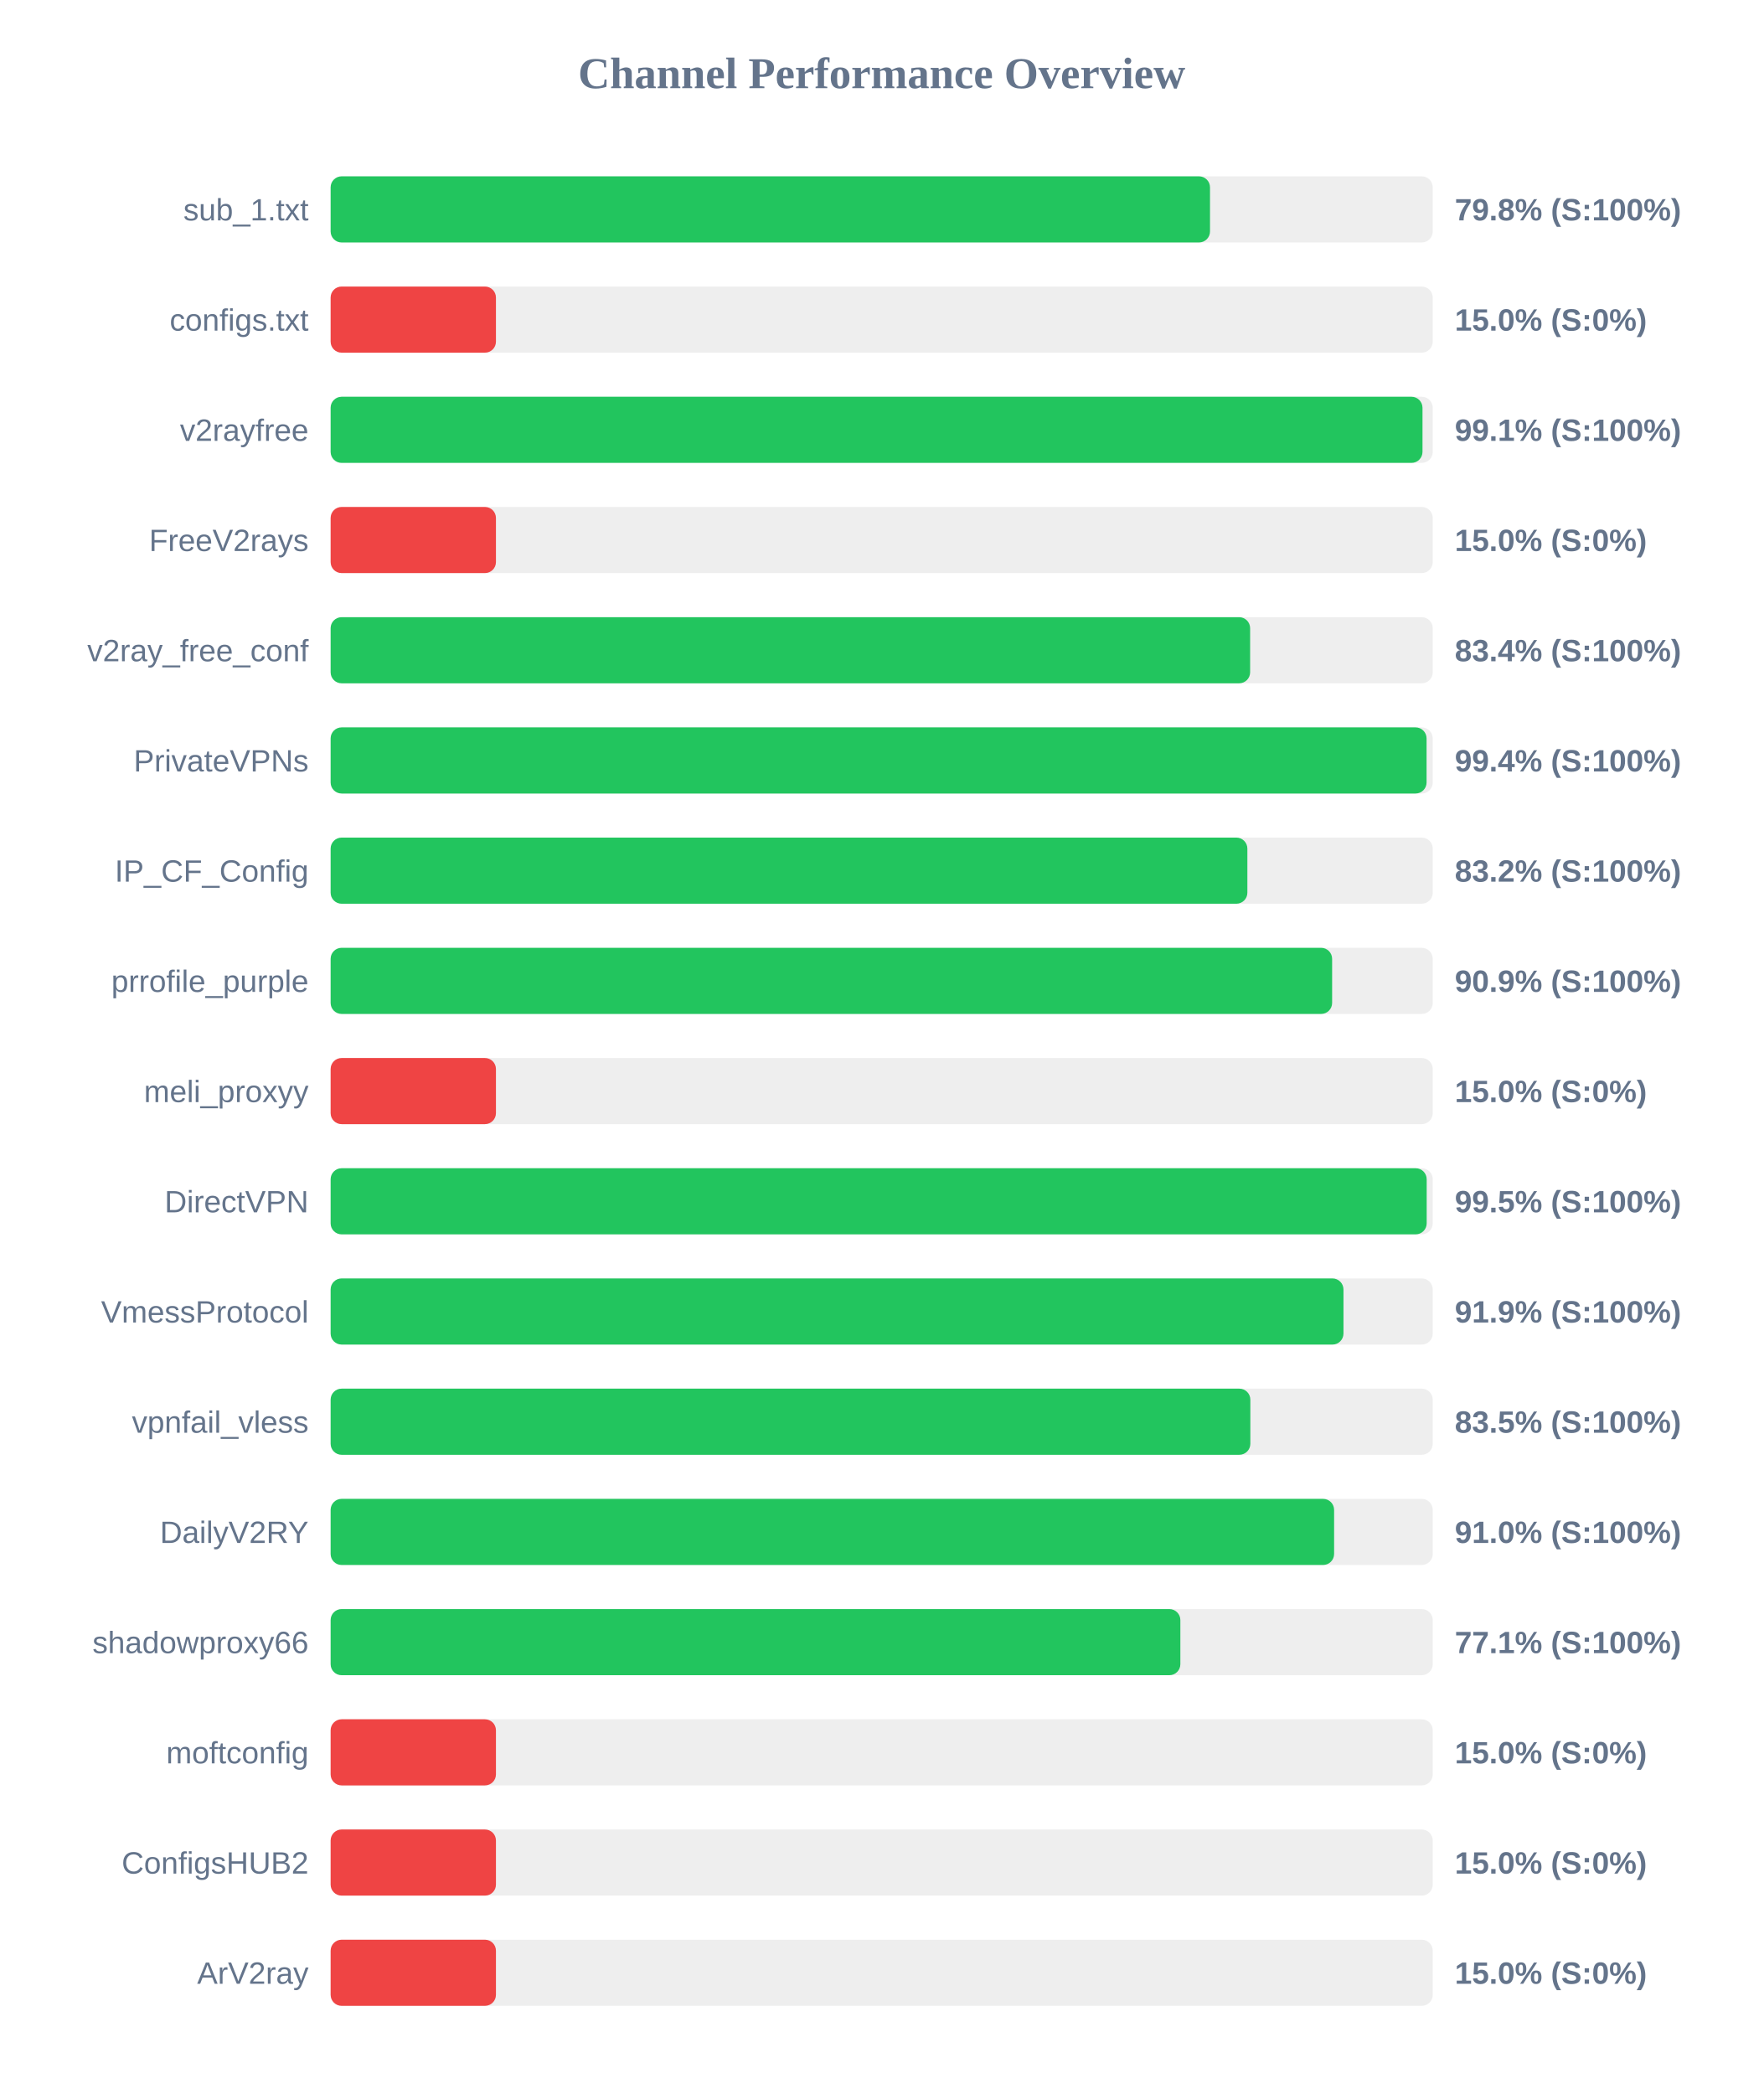
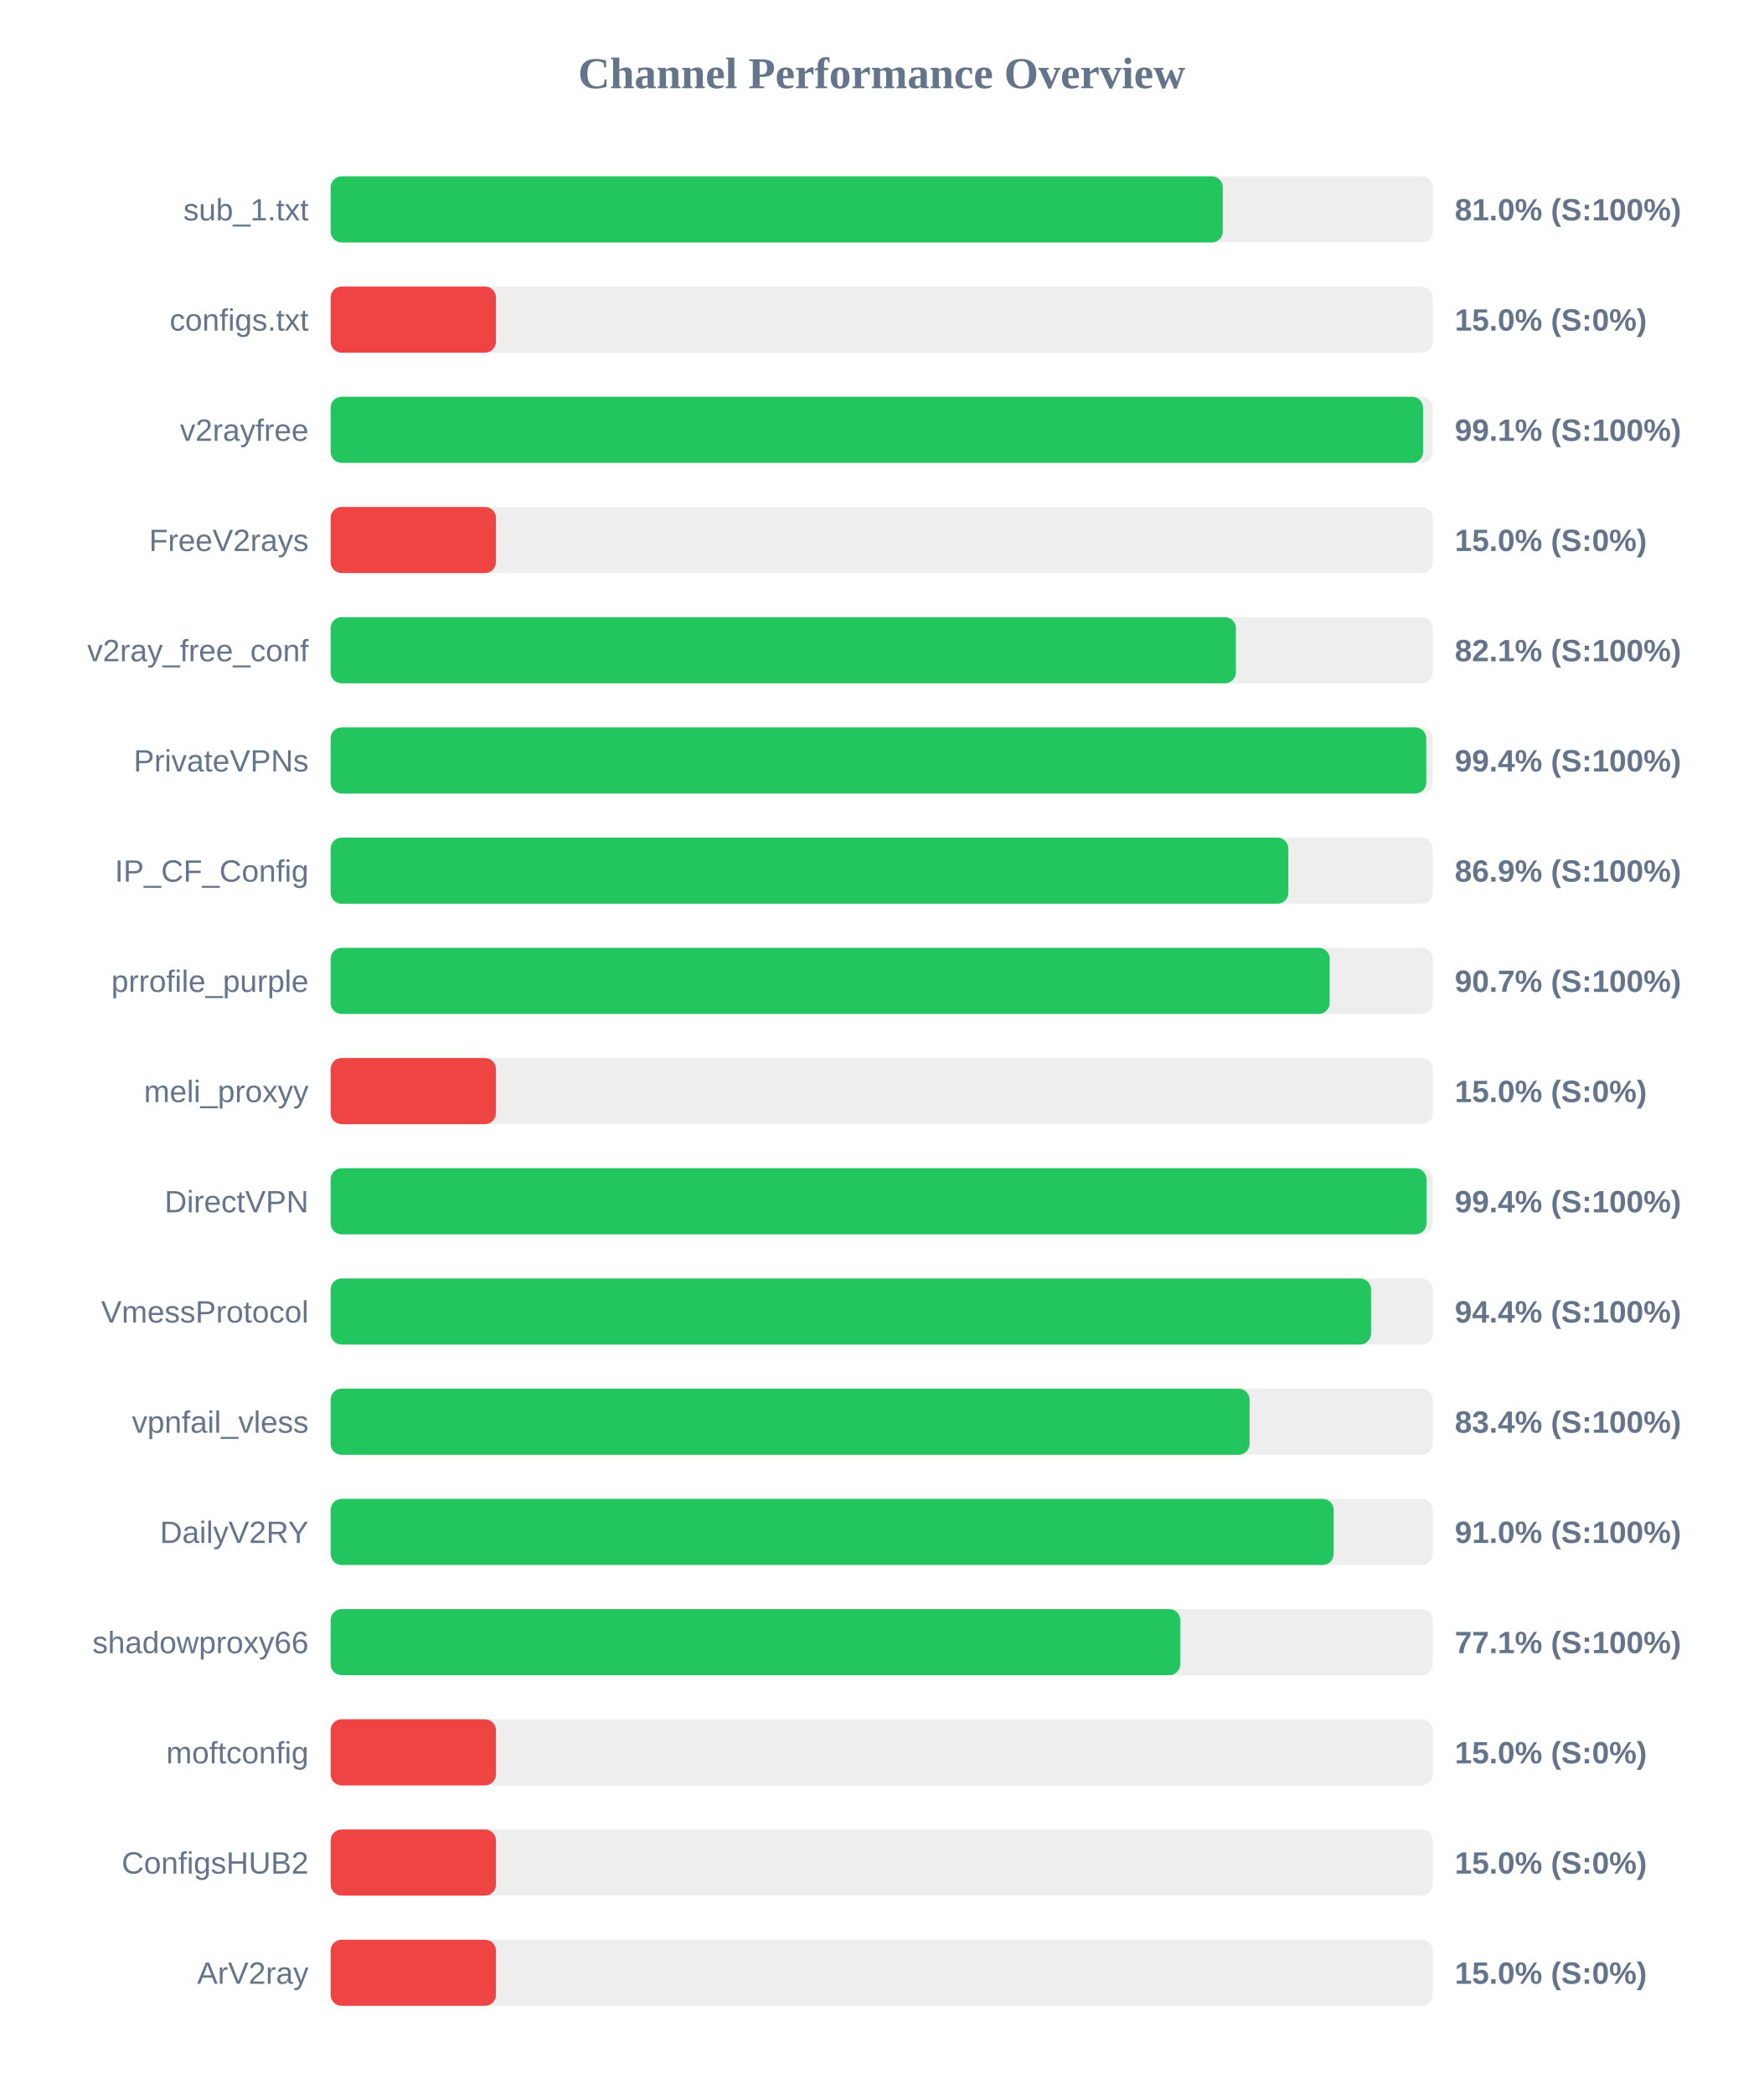
<svg xmlns="http://www.w3.org/2000/svg" width="800" height="950" version="1.1">
  <style>
        .row { font: 14px Arial; fill: #64748b; }
        .score { font: bold 14px Arial; fill: #64748b; }
    </style>
  <text x="400" y="40" text-anchor="middle" font-size="20px" font-weight="bold" fill="#64748b">Channel Performance Overview</text>
  <rect x="150" y="80" width="500" height="30" fill="#eee" rx="5" />
-   <rect x="150" y="80" width="398.95" height="30" fill="#22c55e" rx="5" />
+   <rect x="150" y="80" width="404.75" height="30" fill="#22c55e" rx="5" />
  <text x="140" y="100" text-anchor="end" class="row">sub_1.txt</text>
-   <text x="660" y="100" text-anchor="start" class="score">79.8% (S:100%)</text>
+   <text x="660" y="100" text-anchor="start" class="score">81.0% (S:100%)</text>
  <rect x="150" y="130" width="500" height="30" fill="#eee" rx="5" />
  <rect x="150" y="130" width="75.0" height="30" fill="#ef4444" rx="5" />
  <text x="140" y="150" text-anchor="end" class="row">configs.txt</text>
  <text x="660" y="150" text-anchor="start" class="score">15.0% (S:0%)</text>
  <rect x="150" y="180" width="500" height="30" fill="#eee" rx="5" />
-   <rect x="150" y="180" width="495.35" height="30" fill="#22c55e" rx="5" />
+   <rect x="150" y="180" width="495.6" height="30" fill="#22c55e" rx="5" />
  <text x="140" y="200" text-anchor="end" class="row">v2rayfree</text>
  <text x="660" y="200" text-anchor="start" class="score">99.1% (S:100%)</text>
  <rect x="150" y="230" width="500" height="30" fill="#eee" rx="5" />
  <rect x="150" y="230" width="75.0" height="30" fill="#ef4444" rx="5" />
  <text x="140" y="250" text-anchor="end" class="row">FreeV2rays</text>
  <text x="660" y="250" text-anchor="start" class="score">15.0% (S:0%)</text>
  <rect x="150" y="280" width="500" height="30" fill="#eee" rx="5" />
-   <rect x="150" y="280" width="417.15" height="30" fill="#22c55e" rx="5" />
+   <rect x="150" y="280" width="410.7" height="30" fill="#22c55e" rx="5" />
  <text x="140" y="300" text-anchor="end" class="row">v2ray_free_conf</text>
-   <text x="660" y="300" text-anchor="start" class="score">83.4% (S:100%)</text>
+   <text x="660" y="300" text-anchor="start" class="score">82.1% (S:100%)</text>
  <rect x="150" y="330" width="500" height="30" fill="#eee" rx="5" />
-   <rect x="150" y="330" width="497.2" height="30" fill="#22c55e" rx="5" />
+   <rect x="150" y="330" width="497.05" height="30" fill="#22c55e" rx="5" />
  <text x="140" y="350" text-anchor="end" class="row">PrivateVPNs</text>
  <text x="660" y="350" text-anchor="start" class="score">99.4% (S:100%)</text>
  <rect x="150" y="380" width="500" height="30" fill="#eee" rx="5" />
-   <rect x="150" y="380" width="415.9" height="30" fill="#22c55e" rx="5" />
+   <rect x="150" y="380" width="434.5" height="30" fill="#22c55e" rx="5" />
  <text x="140" y="400" text-anchor="end" class="row">IP_CF_Config</text>
-   <text x="660" y="400" text-anchor="start" class="score">83.2% (S:100%)</text>
+   <text x="660" y="400" text-anchor="start" class="score">86.9% (S:100%)</text>
  <rect x="150" y="430" width="500" height="30" fill="#eee" rx="5" />
-   <rect x="150" y="430" width="454.35" height="30" fill="#22c55e" rx="5" />
+   <rect x="150" y="430" width="453.25" height="30" fill="#22c55e" rx="5" />
  <text x="140" y="450" text-anchor="end" class="row">prrofile_purple</text>
-   <text x="660" y="450" text-anchor="start" class="score">90.9% (S:100%)</text>
+   <text x="660" y="450" text-anchor="start" class="score">90.7% (S:100%)</text>
  <rect x="150" y="480" width="500" height="30" fill="#eee" rx="5" />
  <rect x="150" y="480" width="75.0" height="30" fill="#ef4444" rx="5" />
  <text x="140" y="500" text-anchor="end" class="row">meli_proxyy</text>
  <text x="660" y="500" text-anchor="start" class="score">15.0% (S:0%)</text>
  <rect x="150" y="530" width="500" height="30" fill="#eee" rx="5" />
-   <rect x="150" y="530" width="497.25" height="30" fill="#22c55e" rx="5" />
+   <rect x="150" y="530" width="497.15" height="30" fill="#22c55e" rx="5" />
  <text x="140" y="550" text-anchor="end" class="row">DirectVPN</text>
-   <text x="660" y="550" text-anchor="start" class="score">99.5% (S:100%)</text>
+   <text x="660" y="550" text-anchor="start" class="score">99.4% (S:100%)</text>
  <rect x="150" y="580" width="500" height="30" fill="#eee" rx="5" />
-   <rect x="150" y="580" width="459.5" height="30" fill="#22c55e" rx="5" />
+   <rect x="150" y="580" width="472.0" height="30" fill="#22c55e" rx="5" />
  <text x="140" y="600" text-anchor="end" class="row">VmessProtocol</text>
-   <text x="660" y="600" text-anchor="start" class="score">91.9% (S:100%)</text>
+   <text x="660" y="600" text-anchor="start" class="score">94.4% (S:100%)</text>
  <rect x="150" y="630" width="500" height="30" fill="#eee" rx="5" />
-   <rect x="150" y="630" width="417.25" height="30" fill="#22c55e" rx="5" />
+   <rect x="150" y="630" width="416.9" height="30" fill="#22c55e" rx="5" />
  <text x="140" y="650" text-anchor="end" class="row">vpnfail_vless</text>
-   <text x="660" y="650" text-anchor="start" class="score">83.5% (S:100%)</text>
+   <text x="660" y="650" text-anchor="start" class="score">83.4% (S:100%)</text>
  <rect x="150" y="680" width="500" height="30" fill="#eee" rx="5" />
-   <rect x="150" y="680" width="455.25" height="30" fill="#22c55e" rx="5" />
+   <rect x="150" y="680" width="455.05" height="30" fill="#22c55e" rx="5" />
  <text x="140" y="700" text-anchor="end" class="row">DailyV2RY</text>
  <text x="660" y="700" text-anchor="start" class="score">91.0% (S:100%)</text>
  <rect x="150" y="730" width="500" height="30" fill="#eee" rx="5" />
-   <rect x="150" y="730" width="385.5" height="30" fill="#22c55e" rx="5" />
+   <rect x="150" y="730" width="385.45" height="30" fill="#22c55e" rx="5" />
  <text x="140" y="750" text-anchor="end" class="row">shadowproxy66</text>
  <text x="660" y="750" text-anchor="start" class="score">77.1% (S:100%)</text>
  <rect x="150" y="780" width="500" height="30" fill="#eee" rx="5" />
  <rect x="150" y="780" width="75.0" height="30" fill="#ef4444" rx="5" />
  <text x="140" y="800" text-anchor="end" class="row">moftconfig</text>
  <text x="660" y="800" text-anchor="start" class="score">15.0% (S:0%)</text>
  <rect x="150" y="830" width="500" height="30" fill="#eee" rx="5" />
  <rect x="150" y="830" width="75.0" height="30" fill="#ef4444" rx="5" />
  <text x="140" y="850" text-anchor="end" class="row">ConfigsHUB2</text>
  <text x="660" y="850" text-anchor="start" class="score">15.0% (S:0%)</text>
  <rect x="150" y="880" width="500" height="30" fill="#eee" rx="5" />
  <rect x="150" y="880" width="75.0" height="30" fill="#ef4444" rx="5" />
  <text x="140" y="900" text-anchor="end" class="row">ArV2ray</text>
  <text x="660" y="900" text-anchor="start" class="score">15.0% (S:0%)</text>
</svg>
